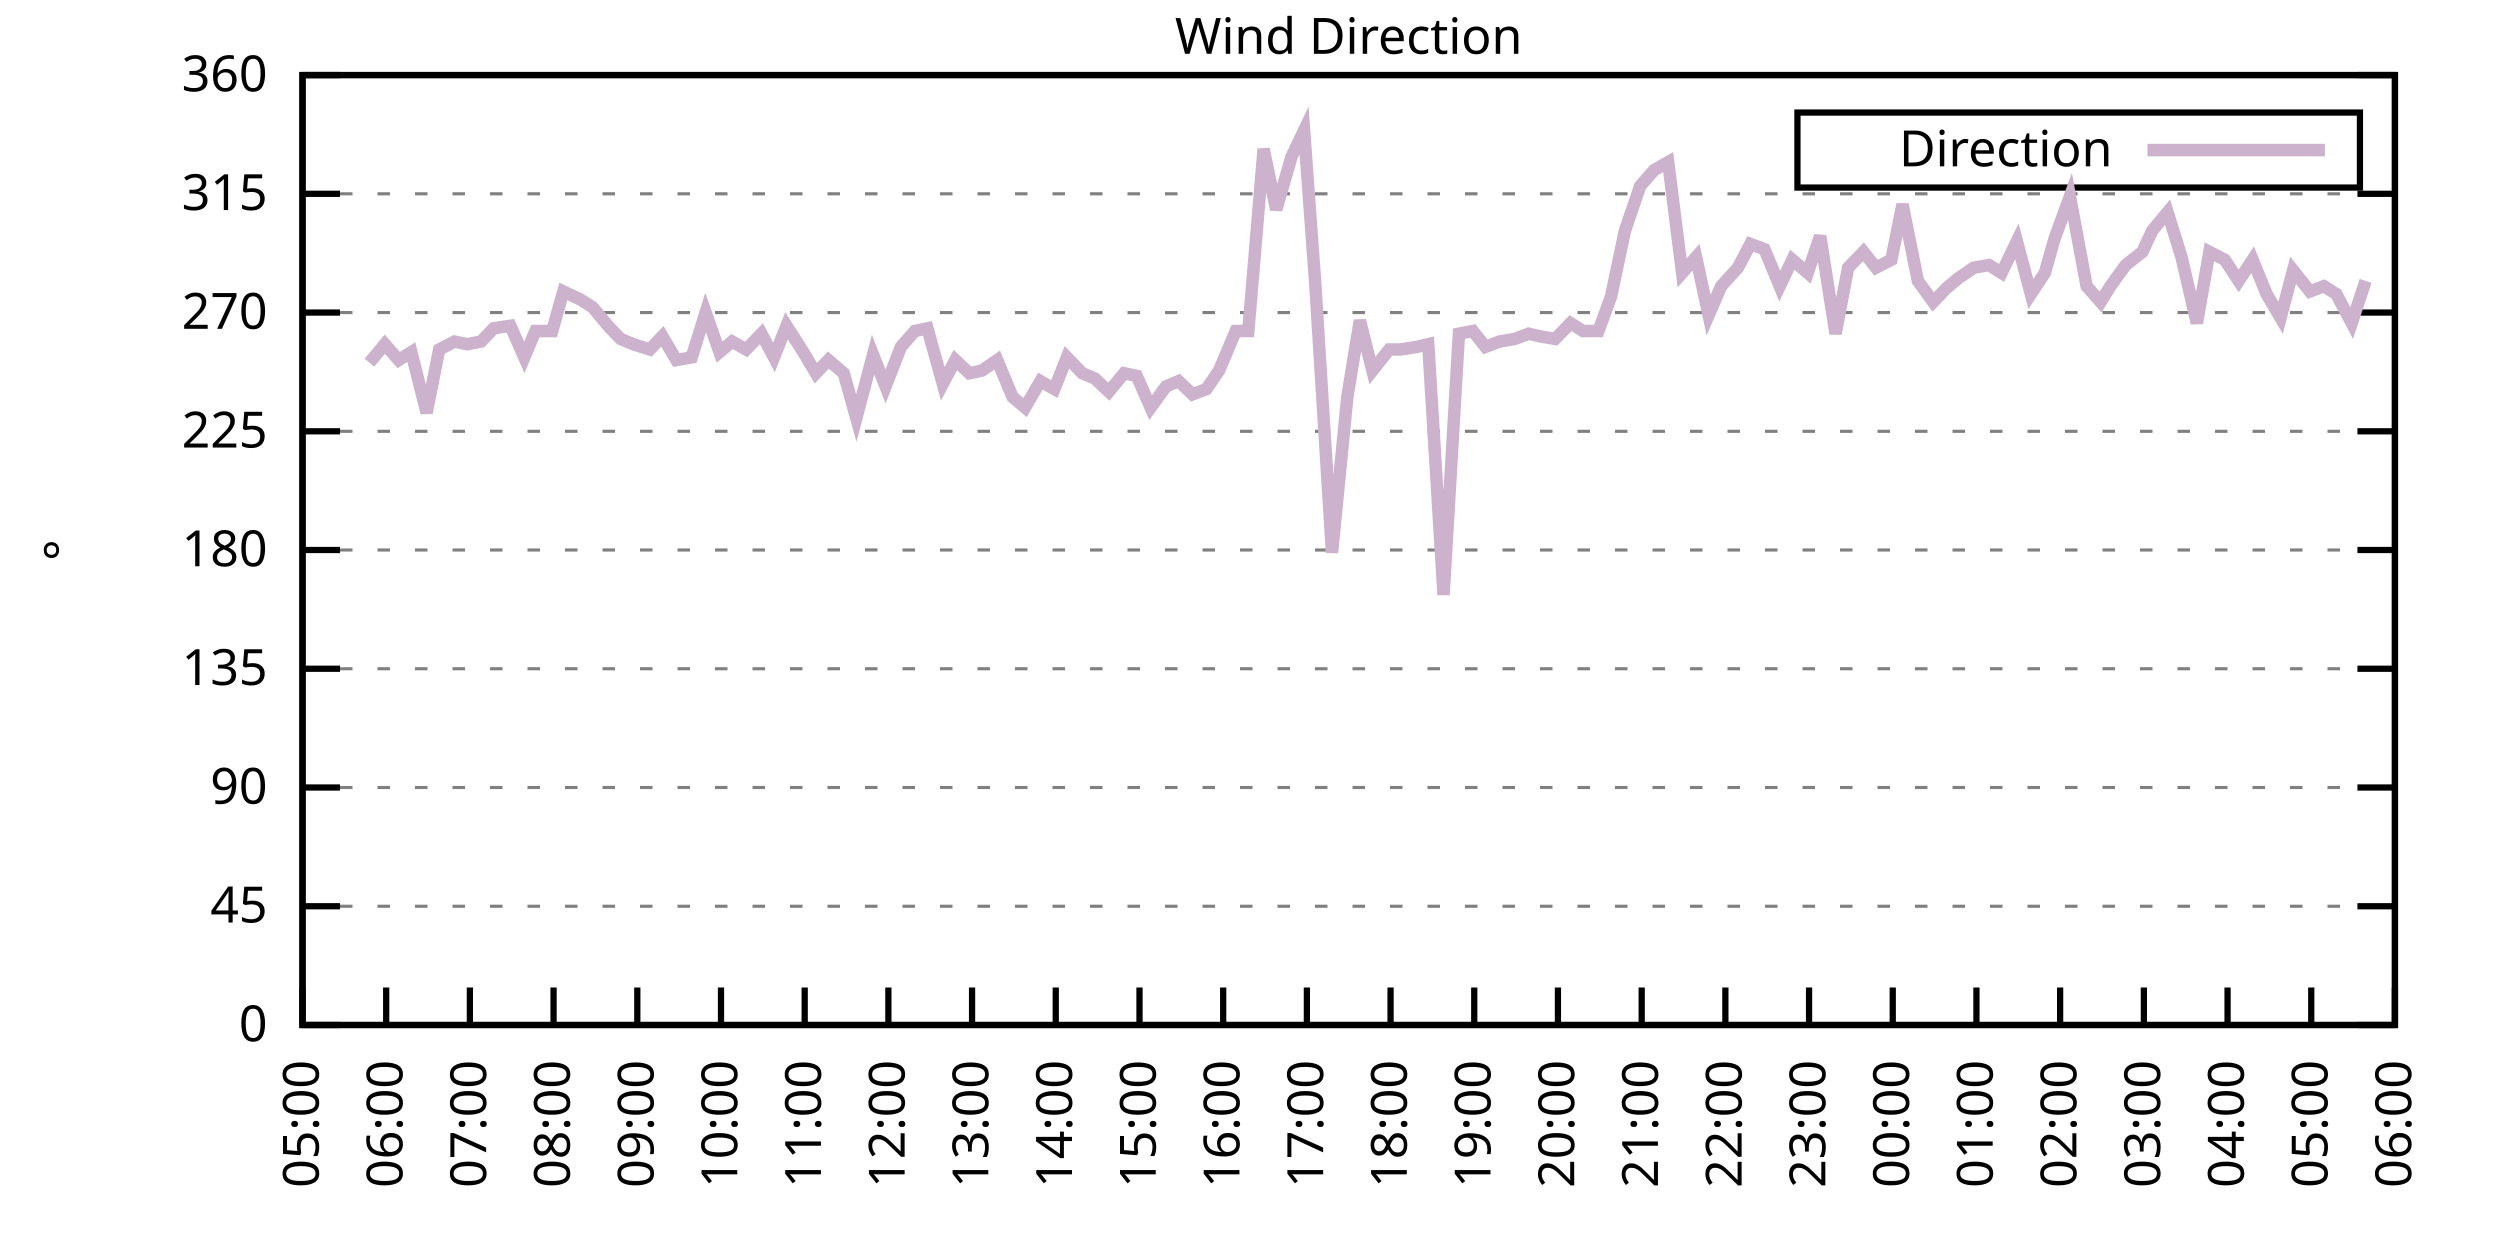
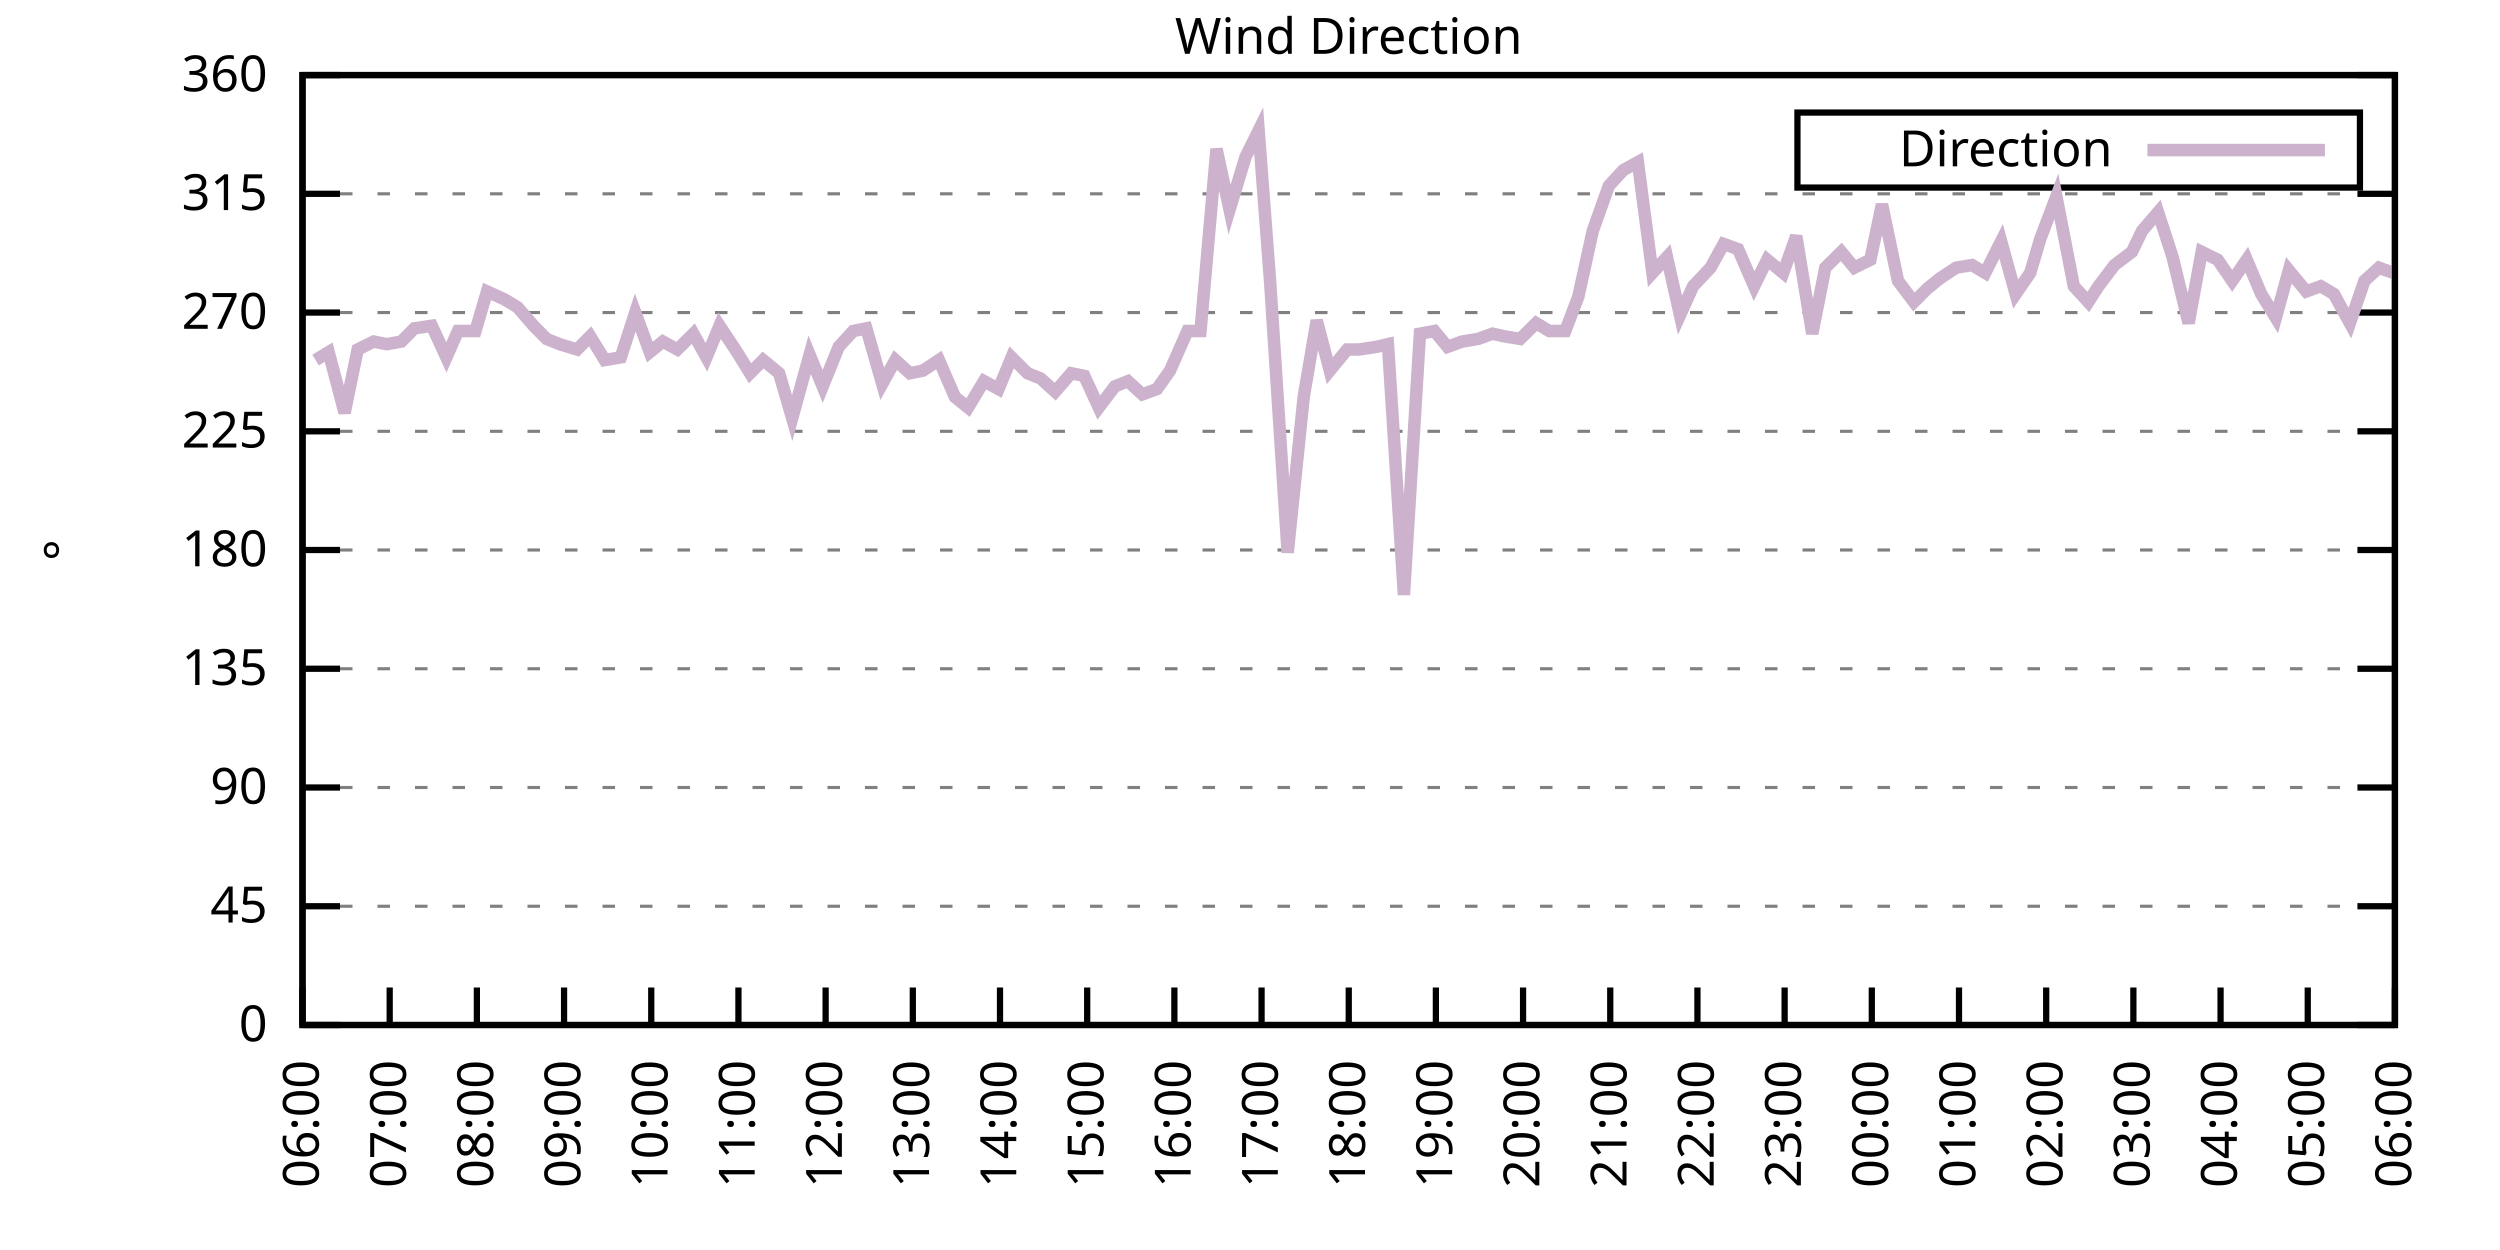
<svg xmlns="http://www.w3.org/2000/svg" xmlns:xlink="http://www.w3.org/1999/xlink" width="400" height="200" viewBox="0 0 400 200">
  <g id="gnuplot_canvas">
    <rect x="0" y="0" width="400" height="200" fill="none" />
    <defs>
      <circle id="gpDot" r="0.5" stroke-width="0.5" stroke="currentColor" />
      <path id="gpPt0" stroke-width="0.333" stroke="currentColor" d="M-1,0 h2 M0,-1 v2" />
      <path id="gpPt1" stroke-width="0.333" stroke="currentColor" d="M-1,-1 L1,1 M1,-1 L-1,1" />
      <path id="gpPt2" stroke-width="0.333" stroke="currentColor" d="M-1,0 L1,0 M0,-1 L0,1 M-1,-1 L1,1 M-1,1 L1,-1" />
      <rect id="gpPt3" stroke-width="0.333" stroke="currentColor" x="-1" y="-1" width="2" height="2" />
      <rect id="gpPt4" stroke-width="0.333" stroke="currentColor" fill="currentColor" x="-1" y="-1" width="2" height="2" />
      <circle id="gpPt5" stroke-width="0.333" stroke="currentColor" cx="0" cy="0" r="1" />
      <use xlink:href="#gpPt5" id="gpPt6" fill="currentColor" stroke="none" />
      <path id="gpPt7" stroke-width="0.333" stroke="currentColor" d="M0,-1.33 L-1.33,0.67 L1.33,0.67 z" />
      <use xlink:href="#gpPt7" id="gpPt8" fill="currentColor" stroke="none" />
      <use xlink:href="#gpPt7" id="gpPt9" stroke="currentColor" transform="rotate(180)" />
      <use xlink:href="#gpPt9" id="gpPt10" fill="currentColor" stroke="none" />
      <use xlink:href="#gpPt3" id="gpPt11" stroke="currentColor" transform="rotate(45)" />
      <use xlink:href="#gpPt11" id="gpPt12" fill="currentColor" stroke="none" />
      <path id="gpPt13" stroke-width="0.333" stroke="currentColor" d="M0,1.330 L1.265,0.411 L0.782,-1.067 L-0.782,-1.076 L-1.265,0.411 z" />
      <use xlink:href="#gpPt13" id="gpPt14" fill="currentColor" stroke="none" />
      <filter id="textbox" filterUnits="objectBoundingBox" x="0" y="0" height="1" width="1">
        <feFlood flood-color="white" flood-opacity="1" result="bgnd" />
        <feComposite in="SourceGraphic" in2="bgnd" operator="atop" />
      </filter>
      <filter id="greybox" filterUnits="objectBoundingBox" x="0" y="0" height="1" width="1">
        <feFlood flood-color="lightgrey" flood-opacity="1" result="grey" />
        <feComposite in="SourceGraphic" in2="grey" operator="atop" />
      </filter>
    </defs>
    <g fill="none" color="white" stroke="currentColor" stroke-width="1.00" stroke-linecap="butt" stroke-linejoin="miter">
</g>
    <g fill="none" color="black" stroke="currentColor" stroke-width="1.00" stroke-linecap="butt" stroke-linejoin="miter">
      <g stroke="none" shape-rendering="crispEdges">
        <polygon fill="rgb(255, 255, 255)" points="48.40,164.00 383.18,164.00 383.18,12.02 48.40,12.02 " />
      </g>
    </g>
    <g fill="none" color="black" stroke="currentColor" stroke-width="1.00" stroke-linecap="butt" stroke-linejoin="miter">
</g>
    <g fill="none" color="black" stroke="black" stroke-width="0.50" stroke-linecap="butt" stroke-linejoin="miter">
</g>
    <g fill="none" color="gray" stroke="currentColor" stroke-width="0.50" stroke-linecap="butt" stroke-linejoin="miter">
      <path stroke="gray" stroke-dasharray="2,4" class="gridline" d="M48.40,164.00 L383.19,164.00  " />
    </g>
    <g fill="none" color="gray" stroke="gray" stroke-width="1.00" stroke-linecap="butt" stroke-linejoin="miter">
</g>
    <g fill="none" color="black" stroke="currentColor" stroke-width="1.00" stroke-linecap="butt" stroke-linejoin="miter">
      <path stroke="black" d="M48.40,164.00 L54.40,164.00 M383.19,164.00 L377.19,164.00  " />
      <g transform="translate(42.80,166.60)" stroke="none" fill="black" font-family="Sans" font-size="8.00" text-anchor="end">
        <text>
          <tspan font-family="Sans"> 0</tspan>
        </text>
      </g>
    </g>
    <g fill="none" color="black" stroke="currentColor" stroke-width="1.00" stroke-linecap="butt" stroke-linejoin="miter">
</g>
    <g fill="none" color="black" stroke="black" stroke-width="0.50" stroke-linecap="butt" stroke-linejoin="miter">
</g>
    <g fill="none" color="gray" stroke="currentColor" stroke-width="0.50" stroke-linecap="butt" stroke-linejoin="miter">
      <path stroke="gray" stroke-dasharray="2,4" class="gridline" d="M48.40,145.00 L383.19,145.00  " />
    </g>
    <g fill="none" color="gray" stroke="gray" stroke-width="1.00" stroke-linecap="butt" stroke-linejoin="miter">
</g>
    <g fill="none" color="black" stroke="currentColor" stroke-width="1.00" stroke-linecap="butt" stroke-linejoin="miter">
      <path stroke="black" d="M48.40,145.00 L54.40,145.00 M383.19,145.00 L377.19,145.00  " />
      <g transform="translate(42.80,147.60)" stroke="none" fill="black" font-family="Sans" font-size="8.00" text-anchor="end">
        <text>
          <tspan font-family="Sans"> 45</tspan>
        </text>
      </g>
    </g>
    <g fill="none" color="black" stroke="currentColor" stroke-width="1.00" stroke-linecap="butt" stroke-linejoin="miter">
</g>
    <g fill="none" color="black" stroke="black" stroke-width="0.50" stroke-linecap="butt" stroke-linejoin="miter">
</g>
    <g fill="none" color="gray" stroke="currentColor" stroke-width="0.50" stroke-linecap="butt" stroke-linejoin="miter">
      <path stroke="gray" stroke-dasharray="2,4" class="gridline" d="M48.40,126.00 L383.19,126.00  " />
    </g>
    <g fill="none" color="gray" stroke="gray" stroke-width="1.00" stroke-linecap="butt" stroke-linejoin="miter">
</g>
    <g fill="none" color="black" stroke="currentColor" stroke-width="1.00" stroke-linecap="butt" stroke-linejoin="miter">
      <path stroke="black" d="M48.40,126.00 L54.40,126.00 M383.19,126.00 L377.19,126.00  " />
      <g transform="translate(42.80,128.60)" stroke="none" fill="black" font-family="Sans" font-size="8.00" text-anchor="end">
        <text>
          <tspan font-family="Sans"> 90</tspan>
        </text>
      </g>
    </g>
    <g fill="none" color="black" stroke="currentColor" stroke-width="1.00" stroke-linecap="butt" stroke-linejoin="miter">
</g>
    <g fill="none" color="black" stroke="black" stroke-width="0.50" stroke-linecap="butt" stroke-linejoin="miter">
</g>
    <g fill="none" color="gray" stroke="currentColor" stroke-width="0.50" stroke-linecap="butt" stroke-linejoin="miter">
      <path stroke="gray" stroke-dasharray="2,4" class="gridline" d="M48.40,107.00 L383.19,107.00  " />
    </g>
    <g fill="none" color="gray" stroke="gray" stroke-width="1.00" stroke-linecap="butt" stroke-linejoin="miter">
</g>
    <g fill="none" color="black" stroke="currentColor" stroke-width="1.00" stroke-linecap="butt" stroke-linejoin="miter">
      <path stroke="black" d="M48.40,107.00 L54.40,107.00 M383.19,107.00 L377.19,107.00  " />
      <g transform="translate(42.80,109.60)" stroke="none" fill="black" font-family="Sans" font-size="8.00" text-anchor="end">
        <text>
          <tspan font-family="Sans"> 135</tspan>
        </text>
      </g>
    </g>
    <g fill="none" color="black" stroke="currentColor" stroke-width="1.00" stroke-linecap="butt" stroke-linejoin="miter">
</g>
    <g fill="none" color="black" stroke="black" stroke-width="0.50" stroke-linecap="butt" stroke-linejoin="miter">
</g>
    <g fill="none" color="gray" stroke="currentColor" stroke-width="0.50" stroke-linecap="butt" stroke-linejoin="miter">
      <path stroke="gray" stroke-dasharray="2,4" class="gridline" d="M48.40,88.00 L383.19,88.00  " />
    </g>
    <g fill="none" color="gray" stroke="gray" stroke-width="1.00" stroke-linecap="butt" stroke-linejoin="miter">
</g>
    <g fill="none" color="black" stroke="currentColor" stroke-width="1.00" stroke-linecap="butt" stroke-linejoin="miter">
      <path stroke="black" d="M48.40,88.00 L54.40,88.00 M383.19,88.00 L377.19,88.00  " />
      <g transform="translate(42.80,90.60)" stroke="none" fill="black" font-family="Sans" font-size="8.00" text-anchor="end">
        <text>
          <tspan font-family="Sans"> 180</tspan>
        </text>
      </g>
    </g>
    <g fill="none" color="black" stroke="currentColor" stroke-width="1.00" stroke-linecap="butt" stroke-linejoin="miter">
</g>
    <g fill="none" color="black" stroke="black" stroke-width="0.50" stroke-linecap="butt" stroke-linejoin="miter">
</g>
    <g fill="none" color="gray" stroke="currentColor" stroke-width="0.50" stroke-linecap="butt" stroke-linejoin="miter">
      <path stroke="gray" stroke-dasharray="2,4" class="gridline" d="M48.40,69.01 L383.19,69.01  " />
    </g>
    <g fill="none" color="gray" stroke="gray" stroke-width="1.00" stroke-linecap="butt" stroke-linejoin="miter">
</g>
    <g fill="none" color="black" stroke="currentColor" stroke-width="1.00" stroke-linecap="butt" stroke-linejoin="miter">
      <path stroke="black" d="M48.40,69.01 L54.40,69.01 M383.19,69.01 L377.19,69.01  " />
      <g transform="translate(42.80,71.61)" stroke="none" fill="black" font-family="Sans" font-size="8.00" text-anchor="end">
        <text>
          <tspan font-family="Sans"> 225</tspan>
        </text>
      </g>
    </g>
    <g fill="none" color="black" stroke="currentColor" stroke-width="1.00" stroke-linecap="butt" stroke-linejoin="miter">
</g>
    <g fill="none" color="black" stroke="black" stroke-width="0.50" stroke-linecap="butt" stroke-linejoin="miter">
</g>
    <g fill="none" color="gray" stroke="currentColor" stroke-width="0.50" stroke-linecap="butt" stroke-linejoin="miter">
      <path stroke="gray" stroke-dasharray="2,4" class="gridline" d="M48.40,50.01 L383.19,50.01  " />
    </g>
    <g fill="none" color="gray" stroke="gray" stroke-width="1.00" stroke-linecap="butt" stroke-linejoin="miter">
</g>
    <g fill="none" color="black" stroke="currentColor" stroke-width="1.00" stroke-linecap="butt" stroke-linejoin="miter">
      <path stroke="black" d="M48.40,50.01 L54.40,50.01 M383.19,50.01 L377.19,50.01  " />
      <g transform="translate(42.80,52.61)" stroke="none" fill="black" font-family="Sans" font-size="8.00" text-anchor="end">
        <text>
          <tspan font-family="Sans"> 270</tspan>
        </text>
      </g>
    </g>
    <g fill="none" color="black" stroke="currentColor" stroke-width="1.00" stroke-linecap="butt" stroke-linejoin="miter">
</g>
    <g fill="none" color="black" stroke="black" stroke-width="0.50" stroke-linecap="butt" stroke-linejoin="miter">
</g>
    <g fill="none" color="gray" stroke="currentColor" stroke-width="0.50" stroke-linecap="butt" stroke-linejoin="miter">
      <path stroke="gray" stroke-dasharray="2,4" class="gridline" d="M48.40,31.01 L383.19,31.01  " />
    </g>
    <g fill="none" color="gray" stroke="gray" stroke-width="1.00" stroke-linecap="butt" stroke-linejoin="miter">
</g>
    <g fill="none" color="black" stroke="currentColor" stroke-width="1.00" stroke-linecap="butt" stroke-linejoin="miter">
      <path stroke="black" d="M48.40,31.01 L54.40,31.01 M383.19,31.01 L377.19,31.01  " />
      <g transform="translate(42.80,33.61)" stroke="none" fill="black" font-family="Sans" font-size="8.00" text-anchor="end">
        <text>
          <tspan font-family="Sans"> 315</tspan>
        </text>
      </g>
    </g>
    <g fill="none" color="black" stroke="currentColor" stroke-width="1.00" stroke-linecap="butt" stroke-linejoin="miter">
</g>
    <g fill="none" color="black" stroke="black" stroke-width="0.50" stroke-linecap="butt" stroke-linejoin="miter">
</g>
    <g fill="none" color="gray" stroke="currentColor" stroke-width="0.50" stroke-linecap="butt" stroke-linejoin="miter">
      <path stroke="gray" stroke-dasharray="2,4" class="gridline" d="M48.40,12.01 L383.19,12.01  " />
    </g>
    <g fill="none" color="gray" stroke="gray" stroke-width="1.00" stroke-linecap="butt" stroke-linejoin="miter">
</g>
    <g fill="none" color="black" stroke="currentColor" stroke-width="1.00" stroke-linecap="butt" stroke-linejoin="miter">
      <path stroke="black" d="M48.40,12.01 L54.40,12.01 M383.19,12.01 L377.19,12.01  " />
      <g transform="translate(42.80,14.61)" stroke="none" fill="black" font-family="Sans" font-size="8.00" text-anchor="end">
        <text>
          <tspan font-family="Sans"> 360</tspan>
        </text>
      </g>
    </g>
    <g fill="none" color="black" stroke="currentColor" stroke-width="1.00" stroke-linecap="butt" stroke-linejoin="miter">
      <path stroke="black" d="M48.40,164.00 L48.40,158.00  " />
      <g transform="translate(51.00,169.60) rotate(270.00)" stroke="none" fill="black" font-family="Sans" font-size="8.00" text-anchor="end">
        <text>
-           <tspan font-family="Sans">05:00</tspan>
-         </text>
-       </g>
-     </g>
-     <g fill="none" color="black" stroke="currentColor" stroke-width="1.00" stroke-linecap="butt" stroke-linejoin="miter">
-       <path stroke="black" d="M61.79,164.00 L61.79,158.00  " />
-       <g transform="translate(64.39,169.60) rotate(270.00)" stroke="none" fill="black" font-family="Sans" font-size="8.00" text-anchor="end">
-         <text>
          <tspan font-family="Sans">06:00</tspan>
        </text>
      </g>
    </g>
    <g fill="none" color="black" stroke="currentColor" stroke-width="1.00" stroke-linecap="butt" stroke-linejoin="miter">
-       <path stroke="black" d="M75.18,164.00 L75.18,158.00  " />
-       <g transform="translate(77.78,169.60) rotate(270.00)" stroke="none" fill="black" font-family="Sans" font-size="8.00" text-anchor="end">
+       <path stroke="black" d="M62.35,164.00 L62.35,158.00  " />
+       <g transform="translate(64.95,169.60) rotate(270.00)" stroke="none" fill="black" font-family="Sans" font-size="8.00" text-anchor="end">
        <text>
          <tspan font-family="Sans">07:00</tspan>
        </text>
      </g>
    </g>
    <g fill="none" color="black" stroke="currentColor" stroke-width="1.00" stroke-linecap="butt" stroke-linejoin="miter">
-       <path stroke="black" d="M88.57,164.00 L88.57,158.00  " />
-       <g transform="translate(91.17,169.60) rotate(270.00)" stroke="none" fill="black" font-family="Sans" font-size="8.00" text-anchor="end">
+       <path stroke="black" d="M76.30,164.00 L76.30,158.00  " />
+       <g transform="translate(78.90,169.60) rotate(270.00)" stroke="none" fill="black" font-family="Sans" font-size="8.00" text-anchor="end">
        <text>
          <tspan font-family="Sans">08:00</tspan>
        </text>
      </g>
    </g>
    <g fill="none" color="black" stroke="currentColor" stroke-width="1.00" stroke-linecap="butt" stroke-linejoin="miter">
-       <path stroke="black" d="M101.97,164.00 L101.97,158.00  " />
-       <g transform="translate(104.57,169.60) rotate(270.00)" stroke="none" fill="black" font-family="Sans" font-size="8.00" text-anchor="end">
+       <path stroke="black" d="M90.25,164.00 L90.25,158.00  " />
+       <g transform="translate(92.85,169.60) rotate(270.00)" stroke="none" fill="black" font-family="Sans" font-size="8.00" text-anchor="end">
        <text>
          <tspan font-family="Sans">09:00</tspan>
        </text>
      </g>
    </g>
    <g fill="none" color="black" stroke="currentColor" stroke-width="1.00" stroke-linecap="butt" stroke-linejoin="miter">
-       <path stroke="black" d="M115.36,164.00 L115.36,158.00  " />
-       <g transform="translate(117.96,169.60) rotate(270.00)" stroke="none" fill="black" font-family="Sans" font-size="8.00" text-anchor="end">
+       <path stroke="black" d="M104.20,164.00 L104.20,158.00  " />
+       <g transform="translate(106.80,169.60) rotate(270.00)" stroke="none" fill="black" font-family="Sans" font-size="8.00" text-anchor="end">
        <text>
          <tspan font-family="Sans">10:00</tspan>
        </text>
      </g>
    </g>
    <g fill="none" color="black" stroke="currentColor" stroke-width="1.00" stroke-linecap="butt" stroke-linejoin="miter">
-       <path stroke="black" d="M128.75,164.00 L128.75,158.00  " />
-       <g transform="translate(131.35,169.60) rotate(270.00)" stroke="none" fill="black" font-family="Sans" font-size="8.00" text-anchor="end">
+       <path stroke="black" d="M118.15,164.00 L118.15,158.00  " />
+       <g transform="translate(120.75,169.60) rotate(270.00)" stroke="none" fill="black" font-family="Sans" font-size="8.00" text-anchor="end">
        <text>
          <tspan font-family="Sans">11:00</tspan>
        </text>
      </g>
    </g>
    <g fill="none" color="black" stroke="currentColor" stroke-width="1.00" stroke-linecap="butt" stroke-linejoin="miter">
-       <path stroke="black" d="M142.14,164.00 L142.14,158.00  " />
-       <g transform="translate(144.74,169.60) rotate(270.00)" stroke="none" fill="black" font-family="Sans" font-size="8.00" text-anchor="end">
+       <path stroke="black" d="M132.10,164.00 L132.10,158.00  " />
+       <g transform="translate(134.70,169.60) rotate(270.00)" stroke="none" fill="black" font-family="Sans" font-size="8.00" text-anchor="end">
        <text>
          <tspan font-family="Sans">12:00</tspan>
        </text>
      </g>
    </g>
    <g fill="none" color="black" stroke="currentColor" stroke-width="1.00" stroke-linecap="butt" stroke-linejoin="miter">
-       <path stroke="black" d="M155.53,164.00 L155.53,158.00  " />
-       <g transform="translate(158.13,169.60) rotate(270.00)" stroke="none" fill="black" font-family="Sans" font-size="8.00" text-anchor="end">
+       <path stroke="black" d="M146.05,164.00 L146.05,158.00  " />
+       <g transform="translate(148.65,169.60) rotate(270.00)" stroke="none" fill="black" font-family="Sans" font-size="8.00" text-anchor="end">
        <text>
          <tspan font-family="Sans">13:00</tspan>
        </text>
      </g>
    </g>
    <g fill="none" color="black" stroke="currentColor" stroke-width="1.00" stroke-linecap="butt" stroke-linejoin="miter">
-       <path stroke="black" d="M168.92,164.00 L168.92,158.00  " />
-       <g transform="translate(171.52,169.60) rotate(270.00)" stroke="none" fill="black" font-family="Sans" font-size="8.00" text-anchor="end">
+       <path stroke="black" d="M160.00,164.00 L160.00,158.00  " />
+       <g transform="translate(162.60,169.60) rotate(270.00)" stroke="none" fill="black" font-family="Sans" font-size="8.00" text-anchor="end">
        <text>
          <tspan font-family="Sans">14:00</tspan>
        </text>
      </g>
    </g>
    <g fill="none" color="black" stroke="currentColor" stroke-width="1.00" stroke-linecap="butt" stroke-linejoin="miter">
-       <path stroke="black" d="M182.32,164.00 L182.32,158.00  " />
-       <g transform="translate(184.92,169.60) rotate(270.00)" stroke="none" fill="black" font-family="Sans" font-size="8.00" text-anchor="end">
+       <path stroke="black" d="M173.95,164.00 L173.95,158.00  " />
+       <g transform="translate(176.55,169.60) rotate(270.00)" stroke="none" fill="black" font-family="Sans" font-size="8.00" text-anchor="end">
        <text>
          <tspan font-family="Sans">15:00</tspan>
        </text>
      </g>
    </g>
    <g fill="none" color="black" stroke="currentColor" stroke-width="1.00" stroke-linecap="butt" stroke-linejoin="miter">
-       <path stroke="black" d="M195.71,164.00 L195.71,158.00  " />
-       <g transform="translate(198.31,169.60) rotate(270.00)" stroke="none" fill="black" font-family="Sans" font-size="8.00" text-anchor="end">
+       <path stroke="black" d="M187.90,164.00 L187.90,158.00  " />
+       <g transform="translate(190.50,169.60) rotate(270.00)" stroke="none" fill="black" font-family="Sans" font-size="8.00" text-anchor="end">
        <text>
          <tspan font-family="Sans">16:00</tspan>
        </text>
      </g>
    </g>
    <g fill="none" color="black" stroke="currentColor" stroke-width="1.00" stroke-linecap="butt" stroke-linejoin="miter">
-       <path stroke="black" d="M209.10,164.00 L209.10,158.00  " />
-       <g transform="translate(211.70,169.60) rotate(270.00)" stroke="none" fill="black" font-family="Sans" font-size="8.00" text-anchor="end">
+       <path stroke="black" d="M201.85,164.00 L201.85,158.00  " />
+       <g transform="translate(204.45,169.60) rotate(270.00)" stroke="none" fill="black" font-family="Sans" font-size="8.00" text-anchor="end">
        <text>
          <tspan font-family="Sans">17:00</tspan>
        </text>
      </g>
    </g>
    <g fill="none" color="black" stroke="currentColor" stroke-width="1.00" stroke-linecap="butt" stroke-linejoin="miter">
-       <path stroke="black" d="M222.49,164.00 L222.49,158.00  " />
-       <g transform="translate(225.09,169.60) rotate(270.00)" stroke="none" fill="black" font-family="Sans" font-size="8.00" text-anchor="end">
+       <path stroke="black" d="M215.80,164.00 L215.80,158.00  " />
+       <g transform="translate(218.40,169.60) rotate(270.00)" stroke="none" fill="black" font-family="Sans" font-size="8.00" text-anchor="end">
        <text>
          <tspan font-family="Sans">18:00</tspan>
        </text>
      </g>
    </g>
    <g fill="none" color="black" stroke="currentColor" stroke-width="1.00" stroke-linecap="butt" stroke-linejoin="miter">
-       <path stroke="black" d="M235.88,164.00 L235.88,158.00  " />
-       <g transform="translate(238.48,169.60) rotate(270.00)" stroke="none" fill="black" font-family="Sans" font-size="8.00" text-anchor="end">
+       <path stroke="black" d="M229.74,164.00 L229.74,158.00  " />
+       <g transform="translate(232.34,169.60) rotate(270.00)" stroke="none" fill="black" font-family="Sans" font-size="8.00" text-anchor="end">
        <text>
          <tspan font-family="Sans">19:00</tspan>
        </text>
      </g>
    </g>
    <g fill="none" color="black" stroke="currentColor" stroke-width="1.00" stroke-linecap="butt" stroke-linejoin="miter">
-       <path stroke="black" d="M249.27,164.00 L249.27,158.00  " />
-       <g transform="translate(251.87,169.60) rotate(270.00)" stroke="none" fill="black" font-family="Sans" font-size="8.00" text-anchor="end">
+       <path stroke="black" d="M243.69,164.00 L243.69,158.00  " />
+       <g transform="translate(246.29,169.60) rotate(270.00)" stroke="none" fill="black" font-family="Sans" font-size="8.00" text-anchor="end">
        <text>
          <tspan font-family="Sans">20:00</tspan>
        </text>
      </g>
    </g>
    <g fill="none" color="black" stroke="currentColor" stroke-width="1.00" stroke-linecap="butt" stroke-linejoin="miter">
-       <path stroke="black" d="M262.67,164.00 L262.67,158.00  " />
-       <g transform="translate(265.27,169.60) rotate(270.00)" stroke="none" fill="black" font-family="Sans" font-size="8.00" text-anchor="end">
+       <path stroke="black" d="M257.64,164.00 L257.64,158.00  " />
+       <g transform="translate(260.24,169.60) rotate(270.00)" stroke="none" fill="black" font-family="Sans" font-size="8.00" text-anchor="end">
        <text>
          <tspan font-family="Sans">21:00</tspan>
        </text>
      </g>
    </g>
    <g fill="none" color="black" stroke="currentColor" stroke-width="1.00" stroke-linecap="butt" stroke-linejoin="miter">
-       <path stroke="black" d="M276.06,164.00 L276.06,158.00  " />
-       <g transform="translate(278.66,169.60) rotate(270.00)" stroke="none" fill="black" font-family="Sans" font-size="8.00" text-anchor="end">
+       <path stroke="black" d="M271.59,164.00 L271.59,158.00  " />
+       <g transform="translate(274.19,169.60) rotate(270.00)" stroke="none" fill="black" font-family="Sans" font-size="8.00" text-anchor="end">
        <text>
          <tspan font-family="Sans">22:00</tspan>
        </text>
      </g>
    </g>
    <g fill="none" color="black" stroke="currentColor" stroke-width="1.00" stroke-linecap="butt" stroke-linejoin="miter">
-       <path stroke="black" d="M289.45,164.00 L289.45,158.00  " />
-       <g transform="translate(292.05,169.60) rotate(270.00)" stroke="none" fill="black" font-family="Sans" font-size="8.00" text-anchor="end">
+       <path stroke="black" d="M285.54,164.00 L285.54,158.00  " />
+       <g transform="translate(288.14,169.60) rotate(270.00)" stroke="none" fill="black" font-family="Sans" font-size="8.00" text-anchor="end">
        <text>
          <tspan font-family="Sans">23:00</tspan>
        </text>
      </g>
    </g>
    <g fill="none" color="black" stroke="currentColor" stroke-width="1.00" stroke-linecap="butt" stroke-linejoin="miter">
-       <path stroke="black" d="M302.84,164.00 L302.84,158.00  " />
-       <g transform="translate(305.44,169.60) rotate(270.00)" stroke="none" fill="black" font-family="Sans" font-size="8.00" text-anchor="end">
+       <path stroke="black" d="M299.49,164.00 L299.49,158.00  " />
+       <g transform="translate(302.09,169.60) rotate(270.00)" stroke="none" fill="black" font-family="Sans" font-size="8.00" text-anchor="end">
        <text>
          <tspan font-family="Sans">00:00</tspan>
        </text>
      </g>
    </g>
    <g fill="none" color="black" stroke="currentColor" stroke-width="1.00" stroke-linecap="butt" stroke-linejoin="miter">
-       <path stroke="black" d="M316.23,164.00 L316.23,158.00  " />
-       <g transform="translate(318.83,169.60) rotate(270.00)" stroke="none" fill="black" font-family="Sans" font-size="8.00" text-anchor="end">
+       <path stroke="black" d="M313.44,164.00 L313.44,158.00  " />
+       <g transform="translate(316.04,169.60) rotate(270.00)" stroke="none" fill="black" font-family="Sans" font-size="8.00" text-anchor="end">
        <text>
          <tspan font-family="Sans">01:00</tspan>
        </text>
      </g>
    </g>
    <g fill="none" color="black" stroke="currentColor" stroke-width="1.00" stroke-linecap="butt" stroke-linejoin="miter">
-       <path stroke="black" d="M329.62,164.00 L329.62,158.00  " />
-       <g transform="translate(332.22,169.60) rotate(270.00)" stroke="none" fill="black" font-family="Sans" font-size="8.00" text-anchor="end">
+       <path stroke="black" d="M327.39,164.00 L327.39,158.00  " />
+       <g transform="translate(329.99,169.60) rotate(270.00)" stroke="none" fill="black" font-family="Sans" font-size="8.00" text-anchor="end">
        <text>
          <tspan font-family="Sans">02:00</tspan>
        </text>
      </g>
    </g>
    <g fill="none" color="black" stroke="currentColor" stroke-width="1.00" stroke-linecap="butt" stroke-linejoin="miter">
-       <path stroke="black" d="M343.02,164.00 L343.02,158.00  " />
-       <g transform="translate(345.62,169.60) rotate(270.00)" stroke="none" fill="black" font-family="Sans" font-size="8.00" text-anchor="end">
+       <path stroke="black" d="M341.34,164.00 L341.34,158.00  " />
+       <g transform="translate(343.94,169.60) rotate(270.00)" stroke="none" fill="black" font-family="Sans" font-size="8.00" text-anchor="end">
        <text>
          <tspan font-family="Sans">03:00</tspan>
        </text>
      </g>
    </g>
    <g fill="none" color="black" stroke="currentColor" stroke-width="1.00" stroke-linecap="butt" stroke-linejoin="miter">
-       <path stroke="black" d="M356.41,164.00 L356.41,158.00  " />
-       <g transform="translate(359.01,169.60) rotate(270.00)" stroke="none" fill="black" font-family="Sans" font-size="8.00" text-anchor="end">
+       <path stroke="black" d="M355.29,164.00 L355.29,158.00  " />
+       <g transform="translate(357.89,169.60) rotate(270.00)" stroke="none" fill="black" font-family="Sans" font-size="8.00" text-anchor="end">
        <text>
          <tspan font-family="Sans">04:00</tspan>
        </text>
      </g>
    </g>
    <g fill="none" color="black" stroke="currentColor" stroke-width="1.00" stroke-linecap="butt" stroke-linejoin="miter">
-       <path stroke="black" d="M369.80,164.00 L369.80,158.00  " />
-       <g transform="translate(372.40,169.60) rotate(270.00)" stroke="none" fill="black" font-family="Sans" font-size="8.00" text-anchor="end">
+       <path stroke="black" d="M369.24,164.00 L369.24,158.00  " />
+       <g transform="translate(371.84,169.60) rotate(270.00)" stroke="none" fill="black" font-family="Sans" font-size="8.00" text-anchor="end">
        <text>
          <tspan font-family="Sans">05:00</tspan>
        </text>
      </g>
    </g>
    <g fill="none" color="black" stroke="currentColor" stroke-width="1.00" stroke-linecap="butt" stroke-linejoin="miter">
      <path stroke="black" d="M383.19,164.00 L383.19,158.00  " />
      <g transform="translate(385.79,169.60) rotate(270.00)" stroke="none" fill="black" font-family="Sans" font-size="8.00" text-anchor="end">
        <text>
          <tspan font-family="Sans">06:00</tspan>
        </text>
      </g>
    </g>
    <g fill="none" color="black" stroke="currentColor" stroke-width="1.00" stroke-linecap="butt" stroke-linejoin="miter">
</g>
    <g fill="none" color="black" stroke="currentColor" stroke-width="1.00" stroke-linecap="butt" stroke-linejoin="miter">
      <path stroke="black" d="M48.40,12.01 L48.40,164.00 L383.19,164.00 L383.19,12.01 L48.40,12.01 Z  " />
    </g>
    <g fill="none" color="black" stroke="currentColor" stroke-width="1.00" stroke-linecap="butt" stroke-linejoin="miter">
</g>
    <g fill="none" color="black" stroke="currentColor" stroke-width="1.00" stroke-linecap="butt" stroke-linejoin="miter">
      <path stroke="black" d="M287.59,30.01 L287.59,18.01 L377.59,18.01 L377.59,30.01 L287.59,30.01 Z  " />
    </g>
    <g id="Wind_direction_plot_1">
      <g fill="none" color="white" stroke="black" stroke-width="2.00" stroke-linecap="butt" stroke-linejoin="miter">
</g>
      <g fill="none" color="black" stroke="currentColor" stroke-width="2.00" stroke-linecap="butt" stroke-linejoin="miter">
        <g transform="translate(337.99,26.61)" stroke="none" fill="black" font-family="Sans" font-size="8.00" text-anchor="end">
          <text>
            <tspan font-family="Sans">Direction</tspan>
          </text>
        </g>
      </g>
      <g fill="none" color="black" stroke="currentColor" stroke-width="2.00" stroke-linecap="butt" stroke-linejoin="miter">
-         <path stroke="rgb(204, 178, 204)" d="M343.59,24.01 L371.99,24.01 M59.11,58.03 L61.57,55.07 L63.80,57.61 L65.81,56.34 L68.26,66.05 L70.27,55.92   L72.73,54.65 L74.74,55.07 L76.97,54.65 L78.98,52.54 L81.66,52.12 L83.89,57.18 L85.67,52.96 L88.35,52.96   L90.14,46.63 L92.82,47.90 L94.82,49.16 L97.28,52.12 L99.29,54.23 L101.30,55.07 L103.98,55.92 L105.98,53.81   L108.22,57.61 L110.67,57.18 L112.90,50.01 L115.13,56.34 L117.14,54.65 L119.38,55.92 L121.83,53.39 L123.84,57.18   L125.85,52.12 L128.53,56.34 L130.54,59.72 L132.54,57.61 L135.00,59.72 L137.01,66.90 L139.69,56.76 L141.69,61.83   L144.15,55.50 L146.38,52.96 L148.39,52.54 L150.85,61.41 L152.85,57.61 L155.09,59.72 L157.10,59.30 L159.55,57.61   L162.01,63.52 L164.01,65.21 L166.47,60.98 L168.70,62.25 L170.71,57.18 L173.17,59.72 L175.17,60.56 L177.41,62.67   L179.86,59.72 L181.87,60.14 L184.10,65.21 L186.56,61.83 L188.57,60.98 L190.80,63.10 L193.03,62.25 L195.04,59.30   L197.72,52.96 L199.73,52.96 L202.18,23.83 L204.19,33.54 L206.64,25.10 L208.65,20.88 L210.44,45.36 L213.12,88.43   L215.57,63.52 L217.58,51.27 L219.59,59.30 L222.27,55.92 L224.05,55.92 L226.73,55.50 L228.52,55.07 L230.97,95.18   L233.43,53.39 L235.66,52.96 L237.67,55.50 L239.90,54.65 L242.36,54.23 L244.59,53.39 L246.37,53.81 L248.83,54.23   L251.28,51.70 L253.29,52.96 L255.75,52.96 L257.76,47.47 L259.99,36.92 L262.44,29.74 L264.67,27.21 L266.91,25.94   L269.14,43.67 L271.37,41.14 L273.38,50.43 L275.39,45.79 L278.07,42.83 L280.07,39.03 L282.31,39.87 L284.76,45.79   L286.77,41.56 L289.23,43.67 L291.23,37.76 L293.69,53.39 L295.70,42.83 L298.15,40.30 L300.16,42.83 L302.62,41.56   L304.40,32.70 L306.86,44.94 L309.31,48.32 L311.32,46.21 L313.33,44.52 L315.79,42.83 L318.24,42.41 L320.25,43.67   L322.70,38.61 L324.94,47.05 L327.17,43.67 L328.73,38.19 L331.19,31.43 L333.86,45.79 L336.10,48.32 L337.66,45.79   L340.11,42.41 L342.79,40.30 L344.35,36.92 L346.81,33.96 L349.04,41.14 L351.50,51.70 L353.51,40.30 L355.96,41.56   L358.19,44.94 L360.42,41.56 L362.66,47.05 L364.89,50.85 L366.90,43.25 L369.58,46.63 L371.81,45.79 L373.82,47.05   L376.27,51.70 L378.50,44.94  " />
+         <path stroke="rgb(204, 178, 204)" d="M343.59,24.01 L371.99,24.01 M50.49,57.61 L52.58,56.34 L55.14,66.05 L57.23,55.92 L59.79,54.65 L61.88,55.07   L64.21,54.65 L66.30,52.54 L69.09,52.12 L71.42,57.18 L73.28,52.96 L76.07,52.96 L77.93,46.63 L80.72,47.90   L82.81,49.16 L85.37,52.12 L87.46,54.23 L89.55,55.07 L92.34,55.92 L94.43,53.81 L96.76,57.61 L99.32,57.18   L101.64,50.01 L103.97,56.34 L106.06,54.65 L108.38,55.92 L110.94,53.39 L113.03,57.18 L115.13,52.12 L117.92,56.34   L120.01,59.72 L122.10,57.61 L124.66,59.72 L126.75,66.90 L129.54,56.76 L131.63,61.83 L134.19,55.50 L136.51,52.96   L138.61,52.54 L141.16,61.41 L143.26,57.61 L145.58,59.72 L147.67,59.30 L150.23,57.61 L152.79,63.52 L154.88,65.21   L157.44,60.98 L159.76,62.25 L161.86,57.18 L164.41,59.72 L166.51,60.56 L168.83,62.67 L171.39,59.72 L173.48,60.14   L175.81,65.21 L178.36,61.83 L180.46,60.98 L182.78,63.10 L185.11,62.25 L187.20,59.30 L189.99,52.96 L192.08,52.96   L194.64,23.83 L196.73,33.54 L199.29,25.10 L201.38,20.88 L203.24,45.36 L206.03,88.43 L208.59,63.52 L210.68,51.27   L212.77,59.30 L215.56,55.92 L217.42,55.92 L220.21,55.50 L222.07,55.07 L224.63,95.18 L227.19,53.39 L229.51,52.96   L231.60,55.50 L233.93,54.65 L236.49,54.23 L238.81,53.39 L240.67,53.81 L243.23,54.23 L245.79,51.70 L247.88,52.96   L250.44,52.96 L252.53,47.47 L254.85,36.92 L257.41,29.74 L259.74,27.21 L262.06,25.94 L264.39,43.67 L266.71,41.14   L268.80,50.43 L270.90,45.79 L273.69,42.83 L275.78,39.03 L278.10,39.87 L280.66,45.79 L282.75,41.56 L285.31,43.67   L287.40,37.76 L289.96,53.39 L292.05,42.83 L294.61,40.30 L296.70,42.83 L299.26,41.56 L301.12,32.70 L303.68,44.94   L306.23,48.32 L308.33,46.21 L310.42,44.52 L312.98,42.83 L315.53,42.41 L317.63,43.67 L320.18,38.61 L322.51,47.05   L324.83,43.67 L326.46,38.19 L329.02,31.43 L331.81,45.79 L334.13,48.32 L335.76,45.79 L338.32,42.41 L341.11,40.30   L342.74,36.92 L345.29,33.96 L347.62,41.14 L350.18,51.70 L352.27,40.30 L354.83,41.56 L357.15,44.94 L359.48,41.56   L361.80,47.05 L364.13,50.85 L366.22,43.25 L369.01,46.63 L371.33,45.79 L373.43,47.05 L375.98,51.70 L378.31,44.94   L380.63,42.83 L382.96,43.67  " />
      </g>
    </g>
    <g fill="none" color="black" stroke="currentColor" stroke-width="2.00" stroke-linecap="butt" stroke-linejoin="miter">
</g>
    <g fill="none" color="black" stroke="black" stroke-width="1.00" stroke-linecap="butt" stroke-linejoin="miter">
</g>
    <g fill="none" color="black" stroke="currentColor" stroke-width="1.00" stroke-linecap="butt" stroke-linejoin="miter">
      <path stroke="black" d="M48.40,12.01 L48.40,164.00 L383.19,164.00 L383.19,12.01 L48.40,12.01 Z  " />
      <g transform="translate(12.80,88.01) rotate(270.00)" stroke="none" fill="black" font-family="Sans" font-size="8.00" text-anchor="middle">
        <text>
          <tspan font-family="Sans">°</tspan>
        </text>
      </g>
    </g>
    <g fill="none" color="black" stroke="currentColor" stroke-width="1.00" stroke-linecap="butt" stroke-linejoin="miter">
</g>
    <g fill="none" color="black" stroke="currentColor" stroke-width="1.00" stroke-linecap="butt" stroke-linejoin="miter">
      <g transform="translate(215.79,8.61)" stroke="none" fill="black" font-family="Sans" font-size="8.00" text-anchor="middle">
        <text>
          <tspan font-family="Sans">Wind Direction</tspan>
        </text>
      </g>
    </g>
    <g fill="none" color="black" stroke="currentColor" stroke-width="1.00" stroke-linecap="butt" stroke-linejoin="miter">
</g>
  </g>
</svg>
